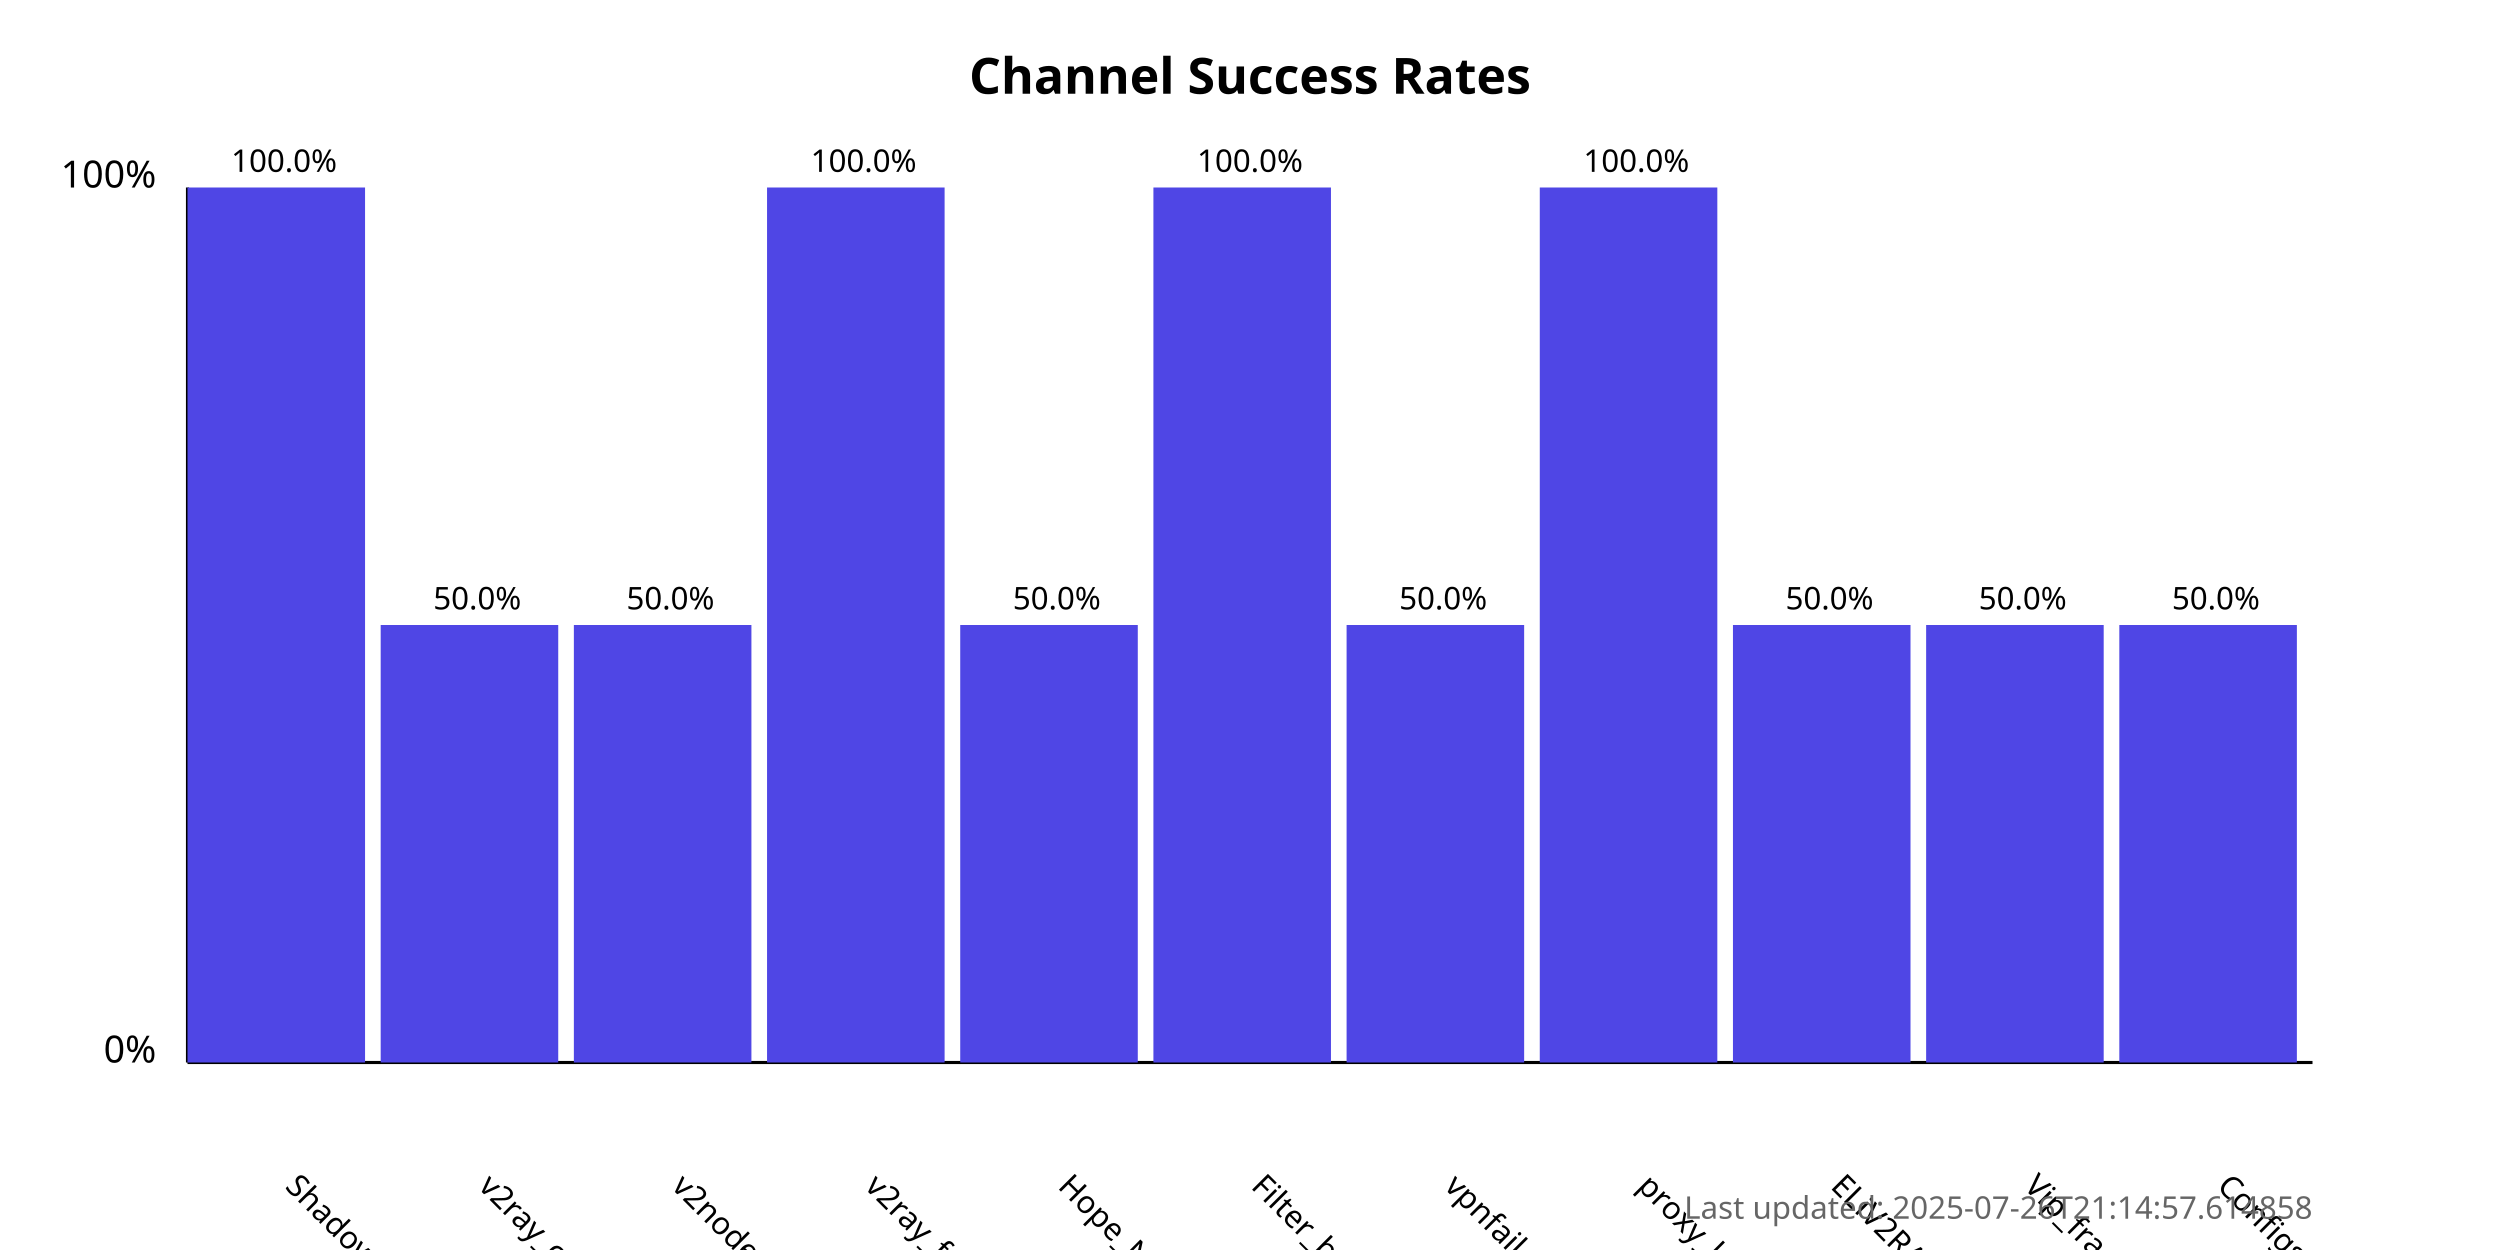
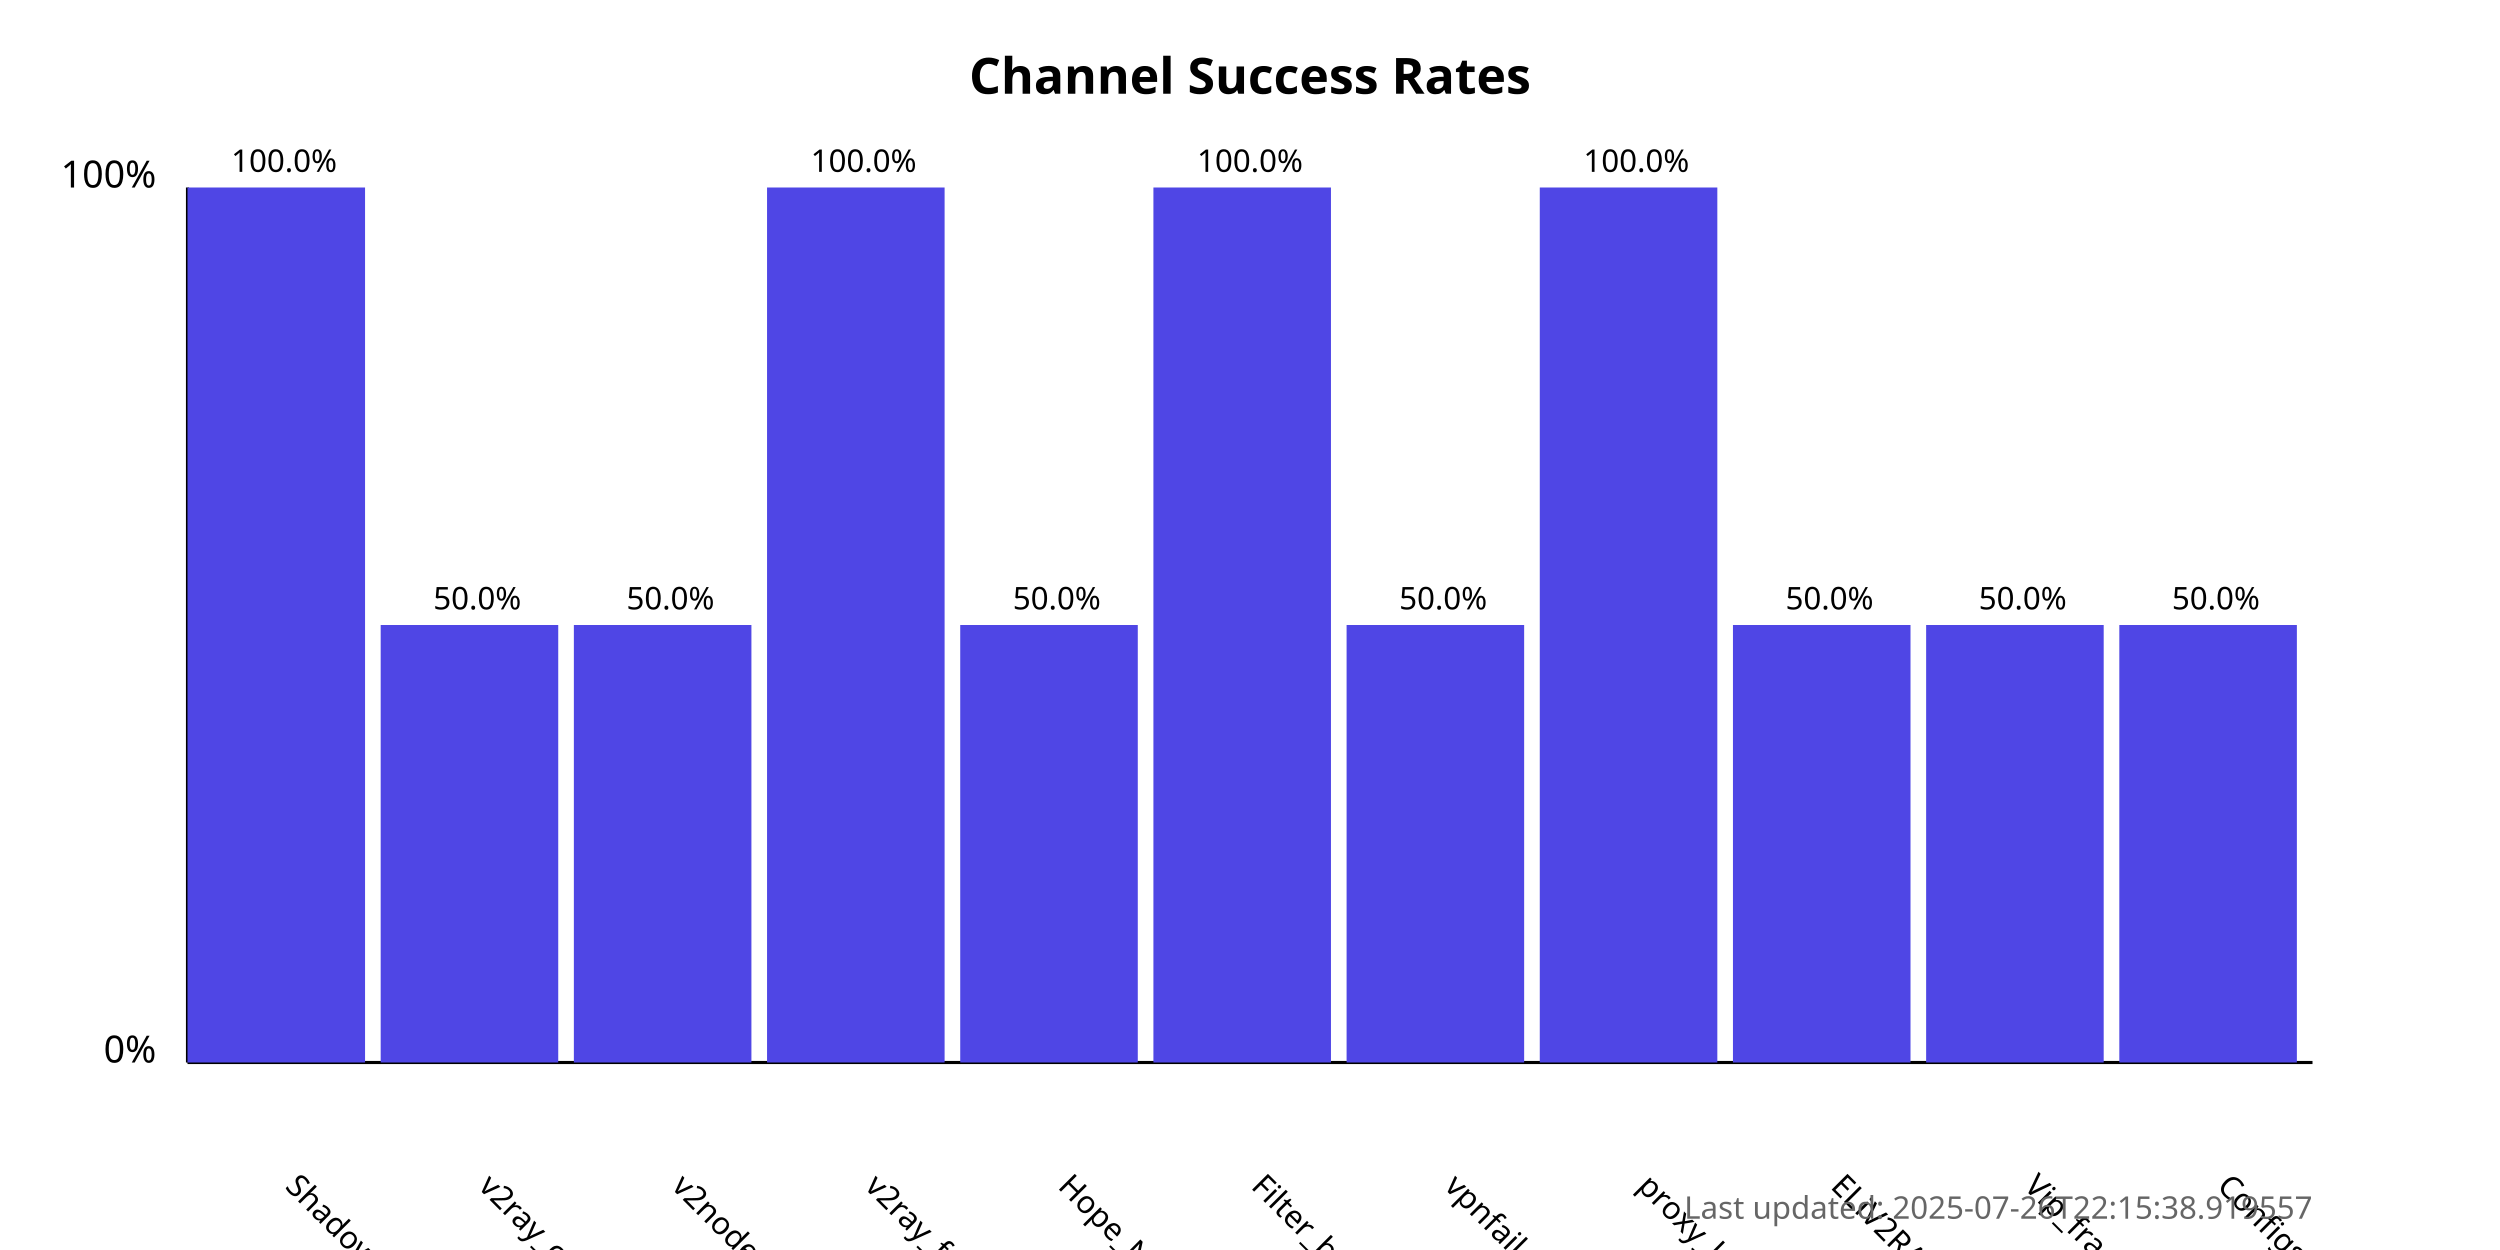
<svg xmlns="http://www.w3.org/2000/svg" width="800" height="400">
  <style>
            .chart-title { font: bold 16px sans-serif; }
            .axis-label { font: 12px sans-serif; }
            .tick-label { font: 10px sans-serif; }
            .bar { fill: #4f46e5; }
            .bar:hover { fill: #6366f1; }
            .timestamp { font: 10px sans-serif; fill: #666; }
        </style>
  <text x="400.0" y="30" text-anchor="middle" class="chart-title">
            Channel Success Rates
        </text>
  <line x1="60" y1="340" x2="60" y2="60" stroke="black" stroke-width="1" />
  <line x1="60" y1="340" x2="740" y2="340" stroke="black" stroke-width="1" />
  <text x="50" y="340" text-anchor="end" class="axis-label">0%</text>
  <text x="50" y="60" text-anchor="end" class="axis-label">100%</text>
  <g>
    <rect x="60" y="60.0" width="56.818" height="280.0" class="bar" />
    <text x="90.909" y="380" transform="rotate(45, 90.90909, 380)" text-anchor="start" class="tick-label">
                ShadowProxy66
            </text>
    <text x="90.909" y="55.0" text-anchor="middle" class="tick-label">
                100.0%
            </text>
  </g>
  <g>
    <rect x="121.818" y="200.0" width="56.818" height="140.0" class="bar" />
    <text x="152.727" y="380" transform="rotate(45, 152.7273, 380)" text-anchor="start" class="tick-label">
                v2ray_configs_pool
            </text>
    <text x="152.727" y="195.0" text-anchor="middle" class="tick-label">
                50.0%
            </text>
  </g>
  <g>
    <rect x="183.636" y="200.0" width="56.818" height="140.0" class="bar" />
    <text x="214.545" y="380" transform="rotate(45, 214.5455, 380)" text-anchor="start" class="tick-label">
                v2nodes
            </text>
    <text x="214.545" y="195.0" text-anchor="middle" class="tick-label">
                50.0%
            </text>
  </g>
  <g>
    <rect x="245.455" y="60.0" width="56.818" height="280.0" class="bar" />
    <text x="276.364" y="380" transform="rotate(45, 276.3636, 380)" text-anchor="start" class="tick-label">
                v2ray_free_conf
            </text>
    <text x="276.364" y="55.0" text-anchor="middle" class="tick-label">
                100.0%
            </text>
  </g>
  <g>
    <rect x="307.273" y="200.0" width="56.818" height="140.0" class="bar" />
    <text x="338.182" y="380" transform="rotate(45, 338.1818, 380)" text-anchor="start" class="tick-label">
                Hope_Net
            </text>
    <text x="338.182" y="195.0" text-anchor="middle" class="tick-label">
                50.0%
            </text>
  </g>
  <g>
    <rect x="369.091" y="60.0" width="56.818" height="280.0" class="bar" />
    <text x="400.0" y="380" transform="rotate(45, 400.0, 380)" text-anchor="start" class="tick-label">
                Filter_breaker
            </text>
    <text x="400.0" y="55.0" text-anchor="middle" class="tick-label">
                100.0%
            </text>
  </g>
  <g>
    <rect x="430.909" y="200.0" width="56.818" height="140.0" class="bar" />
    <text x="461.818" y="380" transform="rotate(45, 461.8182, 380)" text-anchor="start" class="tick-label">
                vpnfail_vless
            </text>
    <text x="461.818" y="195.0" text-anchor="middle" class="tick-label">
                50.0%
            </text>
  </g>
  <g>
    <rect x="492.727" y="60.0" width="56.818" height="280.0" class="bar" />
    <text x="523.636" y="380" transform="rotate(45, 523.6364, 380)" text-anchor="start" class="tick-label">
                proxy_kafee
            </text>
    <text x="523.636" y="55.0" text-anchor="middle" class="tick-label">
                100.0%
            </text>
  </g>
  <g>
    <rect x="554.545" y="200.0" width="56.818" height="140.0" class="bar" />
    <text x="585.455" y="380" transform="rotate(45, 585.4545, 380)" text-anchor="start" class="tick-label">
                ELiV2RAY
            </text>
    <text x="585.455" y="195.0" text-anchor="middle" class="tick-label">
                50.0%
            </text>
  </g>
  <g>
    <rect x="616.364" y="200.0" width="56.818" height="140.0" class="bar" />
    <text x="647.273" y="380" transform="rotate(45, 647.2727, 380)" text-anchor="start" class="tick-label">
                Vip_fragment_v2ray
            </text>
    <text x="647.273" y="195.0" text-anchor="middle" class="tick-label">
                50.0%
            </text>
  </g>
  <g>
    <rect x="678.182" y="200.0" width="56.818" height="140.0" class="bar" />
    <text x="709.091" y="380" transform="rotate(45, 709.0909, 380)" text-anchor="start" class="tick-label">
                ConfigsHubPlus
            </text>
    <text x="709.091" y="195.0" text-anchor="middle" class="tick-label">
                50.0%
            </text>
  </g>
  <text x="740" y="390" text-anchor="end" class="timestamp">
-             Last updated: 2025-07-26T21:14:57.614858
+             Last updated: 2025-07-26T22:15:38.919557
        </text>
</svg>
